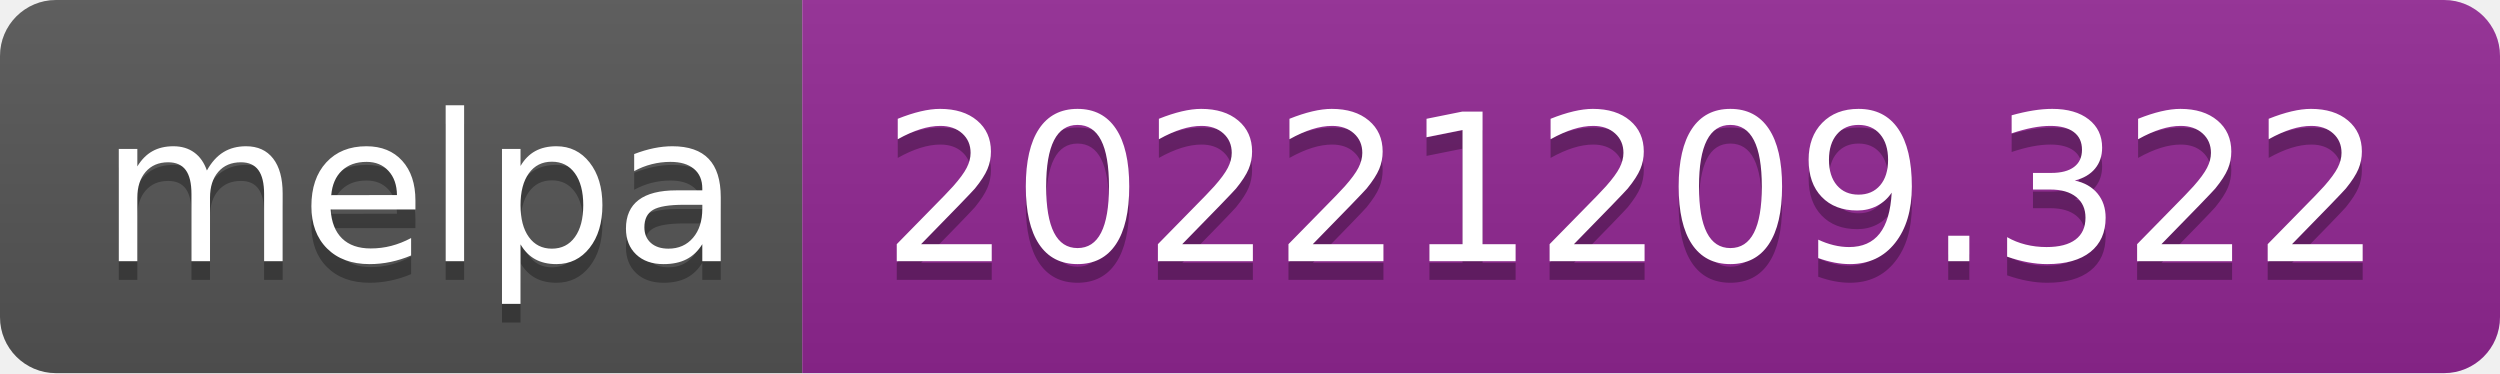
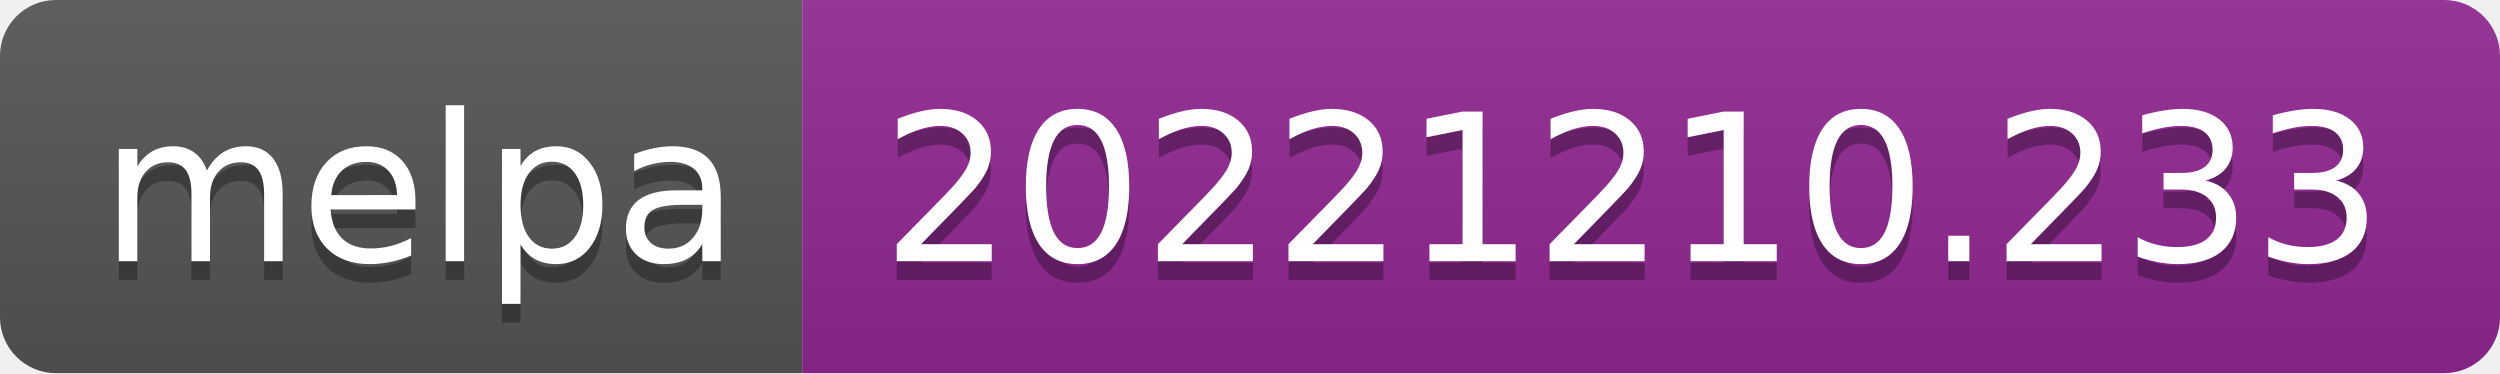
- <svg xmlns="http://www.w3.org/2000/svg" width="134" height="20" role="img" aria-label="melpa: 20221209.322">
+ <svg xmlns="http://www.w3.org/2000/svg" width="134" height="20" role="img" aria-label="melpa: 20221210.233">
  <linearGradient id="s" x2="0" y2="100%">
    <stop offset="0" stop-color="#bbb" stop-opacity=".1" />
    <stop offset="1" stop-opacity=".1" />
  </linearGradient>
  <clipPath id="r">
    <rect width="134" height="20" rx="3" fill="#fff" />
  </clipPath>
  <g clip-path="url(#r)">
    <rect width="43" height="20" fill="#555" />
    <rect x="43" width="91" height="20" fill="#922793" />
    <rect width="134" height="20" fill="url(#s)" />
  </g>
  <g fill="#fff" text-anchor="middle" font-family="Verdana,Geneva,DejaVu Sans,sans-serif" text-rendering="geometricPrecision" font-size="110">
    <text aria-hidden="true" x="225" y="150" fill="#010101" fill-opacity=".3" transform="scale(.1)" textLength="330">melpa</text>
    <text x="225" y="140" transform="scale(.1)" fill="#fff" textLength="330">melpa</text>
-     <text aria-hidden="true" x="875" y="150" fill="#010101" fill-opacity=".3" transform="scale(.1)" textLength="810">20221209.322</text>
-     <text x="875" y="140" transform="scale(.1)" fill="#fff" textLength="810">20221209.322</text>
+     <text aria-hidden="true" x="875" y="150" fill="#010101" fill-opacity=".3" transform="scale(.1)" textLength="810">20221210.233</text>
+     <text x="875" y="140" transform="scale(.1)" fill="#fff" textLength="810">20221210.233</text>
  </g>
</svg>
